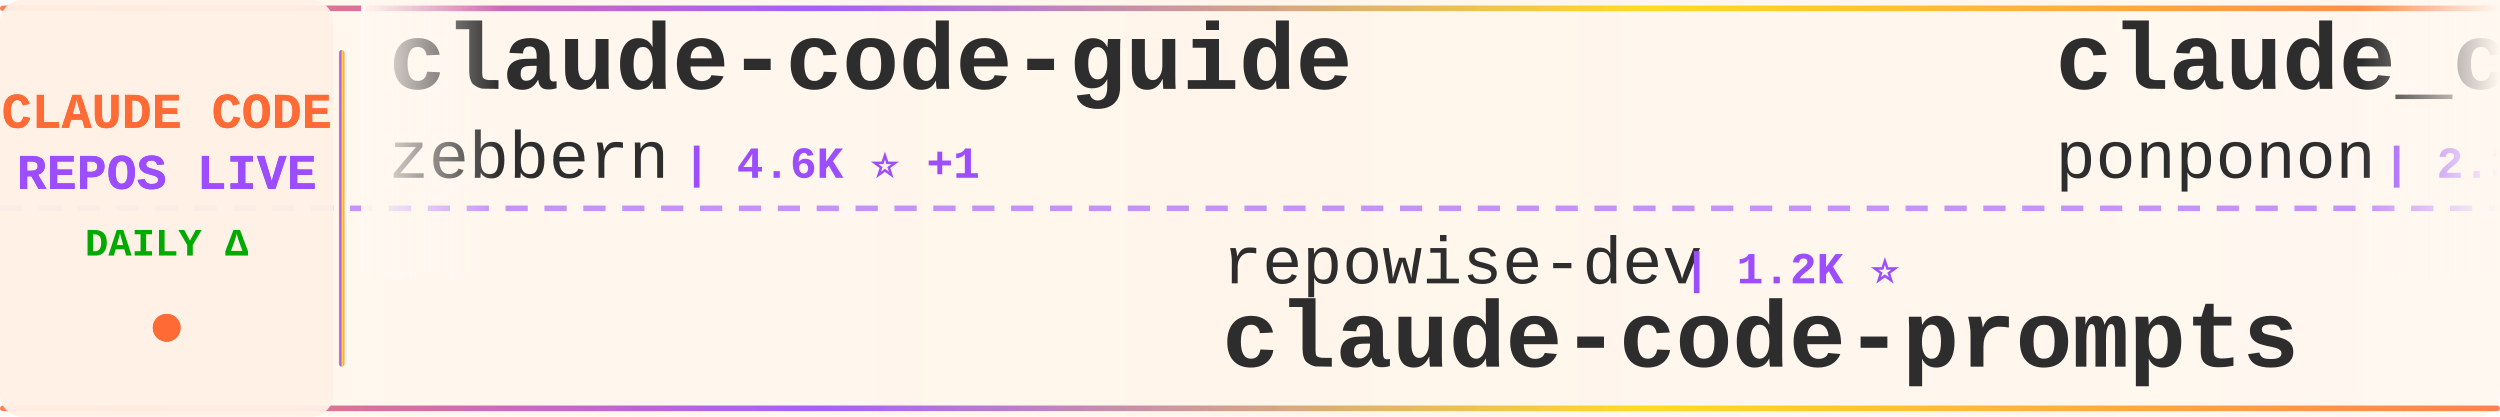
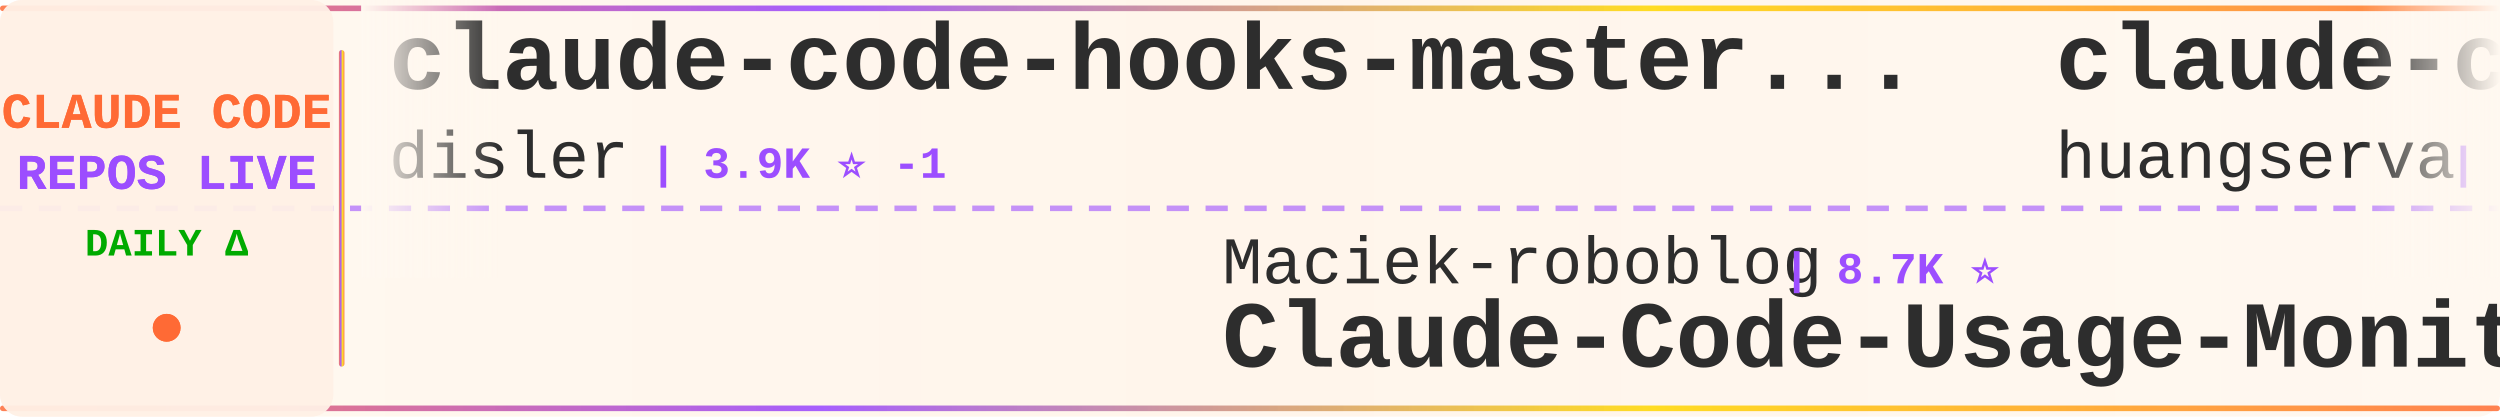
<svg xmlns="http://www.w3.org/2000/svg" width="900" height="150">
  <defs>
    <linearGradient id="tickerBg" x1="0%" y1="0%" x2="100%" y2="0%">
      <stop offset="0%" style="stop-color:#fff8f0;stop-opacity:0.98" />
      <stop offset="50%" style="stop-color:#fff5eb;stop-opacity:1" />
      <stop offset="100%" style="stop-color:#fff8f0;stop-opacity:0.98" />
    </linearGradient>
    <linearGradient id="borderGrad" x1="0%" y1="0%" x2="100%" y2="0%">
      <stop offset="0%" style="stop-color:#FF6B35;stop-opacity:0.85">
        <animate attributeName="stop-opacity" values="0.85;1;0.85" dur="2s" repeatCount="indefinite" />
      </stop>
      <stop offset="33%" style="stop-color:#9C4EFF;stop-opacity:0.9">
        <animate attributeName="stop-opacity" values="0.9;1;0.9" dur="2.2s" repeatCount="indefinite" />
      </stop>
      <stop offset="66%" style="stop-color:#FFD700;stop-opacity:0.85">
        <animate attributeName="stop-opacity" values="0.85;1;0.85" dur="1.8s" repeatCount="indefinite" />
      </stop>
      <stop offset="100%" style="stop-color:#FF6B35;stop-opacity:0.85">
        <animate attributeName="stop-opacity" values="0.85;1;0.85" dur="2s" repeatCount="indefinite" />
      </stop>
    </linearGradient>
    <filter id="textGlow">
      <feGaussianBlur stdDeviation="0.15" result="coloredBlur" />
      <feMerge>
        <feMergeNode in="coloredBlur" />
        <feMergeNode in="SourceGraphic" />
      </feMerge>
    </filter>
    <filter id="metricGlow">
      <feGaussianBlur stdDeviation="0.2" result="coloredBlur" />
      <feMerge>
        <feMergeNode in="coloredBlur" />
        <feMergeNode in="SourceGraphic" />
      </feMerge>
    </filter>
    <linearGradient id="leftFade" x1="0%" y1="0%" x2="100%" y2="0%">
      <stop offset="0%" style="stop-color:#fff8f0;stop-opacity:1" />
      <stop offset="100%" style="stop-color:#fff8f0;stop-opacity:0" />
    </linearGradient>
    <linearGradient id="rightFade" x1="0%" y1="0%" x2="100%" y2="0%">
      <stop offset="0%" style="stop-color:#fff8f0;stop-opacity:0" />
      <stop offset="100%" style="stop-color:#fff8f0;stop-opacity:1" />
    </linearGradient>
  </defs>
  <rect width="900" height="150" fill="url(#tickerBg)" rx="8" />
  <rect x="0" y="2" width="900" height="2" fill="url(#borderGrad)" rx="1" />
  <rect x="0" y="146" width="900" height="2" fill="url(#borderGrad)" rx="1" />
  <line x1="0" y1="75" x2="900" y2="75" stroke="#9C4EFF" stroke-width="2" stroke-dasharray="8 6" opacity="0.6" />
  <rect x="0" y="0" width="120" height="150" fill="#fff0e6" opacity="0.95" rx="8" />
  <text x="60" y="46" font-family="'Courier New', monospace" font-size="18" font-weight="bold" fill="#FF6B35" text-anchor="middle" filter="url(#textGlow)">
    CLAUDE CODE
  </text>
  <text x="60" y="68" font-family="'Courier New', monospace" font-size="18" font-weight="bold" fill="#9C4EFF" text-anchor="middle" filter="url(#textGlow)">
    REPOS LIVE
  </text>
  <text x="60" y="92" font-family="'Courier New', monospace" font-size="14" font-weight="bold" fill="#00aa00" text-anchor="middle">
    DAILY Δ
  </text>
  <circle cx="60" cy="118" r="5" fill="#FF6B35" filter="url(#metricGlow)">
    <animate attributeName="r" values="4;6;4" dur="1.5s" repeatCount="indefinite" />
    <animate attributeName="opacity" values="0.6;1;0.6" dur="1.5s" repeatCount="indefinite" />
  </circle>
  <rect x="122" y="18" width="2" height="114" fill="url(#borderGrad)" rx="1" />
  <clipPath id="tickerClip">
    <rect x="130" y="0" width="770" height="150" />
  </clipPath>
  <g clip-path="url(#tickerClip)">
    <g id="tickerItems">
      <animateTransform attributeName="transform" attributeType="XML" type="translate" from="0 0" to="-3000 0" dur="54s" repeatCount="indefinite" />
      <g transform="translate(0, 0)">
-         <text x="140" y="32" font-family="'Courier New', monospace" font-size="34" font-weight="bold" fill="#2d2d2d">claude-code-guide</text>
-         <text x="140" y="64" font-family="'Courier New', monospace" font-size="24" font-weight="normal" fill="#2d2d2d" opacity="1.0">zebbern</text>
-         <text x="246" y="64" font-family="'Courier New', monospace" font-size="16" font-weight="bold" fill="#9C4EFF"> | 4.6K ⭐ +1</text>
+         <text x="140" y="32" font-family="'Courier New', monospace" font-size="34" font-weight="bold" fill="#2d2d2d">claude-code-hooks-master...</text>
+         <text x="140" y="64" font-family="'Courier New', monospace" font-size="24" font-weight="normal" fill="#2d2d2d" opacity="1.0">disler</text>
+         <text x="234" y="64" font-family="'Courier New', monospace" font-size="16" font-weight="bold" fill="#9C4EFF"> | 3.9K ⭐ -1</text>
      </g>
      <g transform="translate(300, 0)">
-         <text x="140" y="102" font-family="'Courier New', monospace" font-size="24" font-weight="normal" fill="#2d2d2d" opacity="1.0">repowise-dev</text>
-         <text x="306" y="102" font-family="'Courier New', monospace" font-size="16" font-weight="bold" fill="#9C4EFF"> | 1.2K ⭐</text>
-         <text x="140" y="132" font-family="'Courier New', monospace" font-size="34" font-weight="bold" fill="#2d2d2d">claude-code-prompts</text>
+         <text x="140" y="102" font-family="'Courier New', monospace" font-size="24" font-weight="normal" fill="#2d2d2d" opacity="1.0">Maciek-roboblog</text>
+         <text x="342" y="102" font-family="'Courier New', monospace" font-size="16" font-weight="bold" fill="#9C4EFF"> | 8.7K ⭐</text>
+         <text x="140" y="132" font-family="'Courier New', monospace" font-size="34" font-weight="bold" fill="#2d2d2d">Claude-Code-Usage-Monito...</text>
      </g>
      <g transform="translate(600, 0)">
-         <text x="140" y="32" font-family="'Courier New', monospace" font-size="34" font-weight="bold" fill="#2d2d2d">claude_code_src</text>
-         <text x="140" y="64" font-family="'Courier New', monospace" font-size="24" font-weight="normal" fill="#2d2d2d" opacity="1.0">ponponon</text>
-         <text x="258" y="64" font-family="'Courier New', monospace" font-size="16" font-weight="bold" fill="#9C4EFF"> | 2.3K ⭐</text>
+         <text x="140" y="32" font-family="'Courier New', monospace" font-size="34" font-weight="bold" fill="#2d2d2d">claude-code-cli</text>
+         <text x="140" y="64" font-family="'Courier New', monospace" font-size="24" font-weight="normal" fill="#2d2d2d" opacity="1.0">huangserva</text>
+         <text x="282" y="64" font-family="'Courier New', monospace" font-size="16" font-weight="bold" fill="#9C4EFF"> | 630 ⭐</text>
      </g>
      <g transform="translate(900, 0)">
-         <text x="140" y="102" font-family="'Courier New', monospace" font-size="24" font-weight="normal" fill="#2d2d2d" opacity="1.0">anthropics</text>
-         <text x="282" y="102" font-family="'Courier New', monospace" font-size="16" font-weight="bold" fill="#9C4EFF"> | 179.5K ⭐ +19</text>
-         <text x="140" y="132" font-family="'Courier New', monospace" font-size="34" font-weight="bold" fill="#2d2d2d">skills</text>
+         <text x="140" y="102" font-family="'Courier New', monospace" font-size="24" font-weight="normal" fill="#2d2d2d" opacity="1.0">fuergaosi233</text>
+         <text x="306" y="102" font-family="'Courier New', monospace" font-size="16" font-weight="bold" fill="#9C4EFF"> | 2.8K ⭐ -2</text>
+         <text x="140" y="132" font-family="'Courier New', monospace" font-size="34" font-weight="bold" fill="#2d2d2d">claude-code-proxy</text>
      </g>
      <g transform="translate(1200, 0)">
-         <text x="140" y="32" font-family="'Courier New', monospace" font-size="34" font-weight="bold" fill="#2d2d2d">claude-code-guide</text>
-         <text x="140" y="64" font-family="'Courier New', monospace" font-size="24" font-weight="normal" fill="#2d2d2d" opacity="1.0">Cranot</text>
-         <text x="234" y="64" font-family="'Courier New', monospace" font-size="16" font-weight="bold" fill="#9C4EFF"> | 2.9K ⭐</text>
+         <text x="140" y="32" font-family="'Courier New', monospace" font-size="34" font-weight="bold" fill="#2d2d2d">edmunds-claude-code</text>
+         <text x="140" y="64" font-family="'Courier New', monospace" font-size="24" font-weight="normal" fill="#2d2d2d" opacity="1.0">edmund-io</text>
+         <text x="270" y="64" font-family="'Courier New', monospace" font-size="16" font-weight="bold" fill="#9C4EFF"> | 1.5K ⭐</text>
      </g>
      <g transform="translate(1500, 0)">
-         <text x="140" y="102" font-family="'Courier New', monospace" font-size="24" font-weight="normal" fill="#2d2d2d" opacity="1.0">ccplugins</text>
-         <text x="270" y="102" font-family="'Courier New', monospace" font-size="16" font-weight="bold" fill="#9C4EFF"> | 965 ⭐</text>
-         <text x="140" y="132" font-family="'Courier New', monospace" font-size="34" font-weight="bold" fill="#2d2d2d">awesome-claude-code-plug...</text>
+         <text x="140" y="102" font-family="'Courier New', monospace" font-size="24" font-weight="normal" fill="#2d2d2d" opacity="1.0">JrCx7scC</text>
+         <text x="258" y="102" font-family="'Courier New', monospace" font-size="16" font-weight="bold" fill="#9C4EFF"> | 376 ⭐</text>
+         <text x="140" y="132" font-family="'Courier New', monospace" font-size="34" font-weight="bold" fill="#2d2d2d">claude-code-source</text>
      </g>
      <g transform="translate(1800, 0)">
-         <text x="140" y="32" font-family="'Courier New', monospace" font-size="34" font-weight="bold" fill="#2d2d2d">ClaudeCode-Portable</text>
-         <text x="140" y="64" font-family="'Courier New', monospace" font-size="24" font-weight="normal" fill="#2d2d2d" opacity="1.0">techjarves</text>
-         <text x="282" y="64" font-family="'Courier New', monospace" font-size="16" font-weight="bold" fill="#9C4EFF"> | 1.5K ⭐ +1</text>
+         <text x="140" y="32" font-family="'Courier New', monospace" font-size="34" font-weight="bold" fill="#2d2d2d">how-claude-code-works</text>
+         <text x="140" y="64" font-family="'Courier New', monospace" font-size="24" font-weight="normal" fill="#2d2d2d" opacity="1.0">Windy3f3f3f3f</text>
+         <text x="318" y="64" font-family="'Courier New', monospace" font-size="16" font-weight="bold" fill="#9C4EFF"> | 3.7K ⭐</text>
      </g>
      <g transform="translate(2100, 0)">
-         <text x="140" y="102" font-family="'Courier New', monospace" font-size="24" font-weight="normal" fill="#2d2d2d" opacity="1.0">AprilNEA</text>
-         <text x="258" y="102" font-family="'Courier New', monospace" font-size="16" font-weight="bold" fill="#9C4EFF"> | 393 ⭐</text>
+         <text x="140" y="102" font-family="'Courier New', monospace" font-size="24" font-weight="normal" fill="#2d2d2d" opacity="1.0">hangsman</text>
+         <text x="258" y="102" font-family="'Courier New', monospace" font-size="16" font-weight="bold" fill="#9C4EFF"> | 797 ⭐</text>
        <text x="140" y="132" font-family="'Courier New', monospace" font-size="34" font-weight="bold" fill="#2d2d2d">claude-code-source</text>
      </g>
      <g transform="translate(2400, 0)">
-         <text x="140" y="32" font-family="'Courier New', monospace" font-size="34" font-weight="bold" fill="#2d2d2d">Claude-code</text>
-         <text x="140" y="64" font-family="'Courier New', monospace" font-size="24" font-weight="normal" fill="#2d2d2d" opacity="1.0">zstmfhy</text>
-         <text x="246" y="64" font-family="'Courier New', monospace" font-size="16" font-weight="bold" fill="#9C4EFF"> | 188 ⭐</text>
+         <text x="140" y="32" font-family="'Courier New', monospace" font-size="34" font-weight="bold" fill="#2d2d2d">claude-code-spec-workflo...</text>
+         <text x="140" y="64" font-family="'Courier New', monospace" font-size="24" font-weight="normal" fill="#2d2d2d" opacity="1.0">Pimzino</text>
+         <text x="246" y="64" font-family="'Courier New', monospace" font-size="16" font-weight="bold" fill="#9C4EFF"> | 3.9K ⭐ +1</text>
      </g>
      <g transform="translate(2700, 0)">
-         <text x="140" y="102" font-family="'Courier New', monospace" font-size="24" font-weight="normal" fill="#2d2d2d" opacity="1.0">777genius</text>
-         <text x="270" y="102" font-family="'Courier New', monospace" font-size="16" font-weight="bold" fill="#9C4EFF"> | 933 ⭐ +1</text>
-         <text x="140" y="132" font-family="'Courier New', monospace" font-size="34" font-weight="bold" fill="#2d2d2d">claude-code-source-code</text>
+         <text x="140" y="102" font-family="'Courier New', monospace" font-size="24" font-weight="normal" fill="#2d2d2d" opacity="1.0">KPR111</text>
+         <text x="234" y="102" font-family="'Courier New', monospace" font-size="16" font-weight="bold" fill="#9C4EFF"> | 18 ⭐</text>
+         <text x="140" y="132" font-family="'Courier New', monospace" font-size="34" font-weight="bold" fill="#2d2d2d">Claude-Code</text>
      </g>
      <g transform="translate(3000, 0)">
-         <text x="140" y="32" font-family="'Courier New', monospace" font-size="34" font-weight="bold" fill="#2d2d2d">claude-code-guide</text>
-         <text x="140" y="64" font-family="'Courier New', monospace" font-size="24" font-weight="normal" fill="#2d2d2d" opacity="1.0">zebbern</text>
-         <text x="246" y="64" font-family="'Courier New', monospace" font-size="16" font-weight="bold" fill="#9C4EFF"> | 4.6K ⭐ +1</text>
+         <text x="140" y="32" font-family="'Courier New', monospace" font-size="34" font-weight="bold" fill="#2d2d2d">claude-code-hooks-master...</text>
+         <text x="140" y="64" font-family="'Courier New', monospace" font-size="24" font-weight="normal" fill="#2d2d2d" opacity="1.0">disler</text>
+         <text x="234" y="64" font-family="'Courier New', monospace" font-size="16" font-weight="bold" fill="#9C4EFF"> | 3.9K ⭐ -1</text>
      </g>
      <g transform="translate(3300, 0)">
-         <text x="140" y="102" font-family="'Courier New', monospace" font-size="24" font-weight="normal" fill="#2d2d2d" opacity="1.0">repowise-dev</text>
-         <text x="306" y="102" font-family="'Courier New', monospace" font-size="16" font-weight="bold" fill="#9C4EFF"> | 1.2K ⭐</text>
-         <text x="140" y="132" font-family="'Courier New', monospace" font-size="34" font-weight="bold" fill="#2d2d2d">claude-code-prompts</text>
+         <text x="140" y="102" font-family="'Courier New', monospace" font-size="24" font-weight="normal" fill="#2d2d2d" opacity="1.0">Maciek-roboblog</text>
+         <text x="342" y="102" font-family="'Courier New', monospace" font-size="16" font-weight="bold" fill="#9C4EFF"> | 8.7K ⭐</text>
+         <text x="140" y="132" font-family="'Courier New', monospace" font-size="34" font-weight="bold" fill="#2d2d2d">Claude-Code-Usage-Monito...</text>
      </g>
      <g transform="translate(3600, 0)">
-         <text x="140" y="32" font-family="'Courier New', monospace" font-size="34" font-weight="bold" fill="#2d2d2d">claude_code_src</text>
-         <text x="140" y="64" font-family="'Courier New', monospace" font-size="24" font-weight="normal" fill="#2d2d2d" opacity="1.0">ponponon</text>
-         <text x="258" y="64" font-family="'Courier New', monospace" font-size="16" font-weight="bold" fill="#9C4EFF"> | 2.3K ⭐</text>
+         <text x="140" y="32" font-family="'Courier New', monospace" font-size="34" font-weight="bold" fill="#2d2d2d">claude-code-cli</text>
+         <text x="140" y="64" font-family="'Courier New', monospace" font-size="24" font-weight="normal" fill="#2d2d2d" opacity="1.0">huangserva</text>
+         <text x="282" y="64" font-family="'Courier New', monospace" font-size="16" font-weight="bold" fill="#9C4EFF"> | 630 ⭐</text>
      </g>
      <g transform="translate(3900, 0)">
-         <text x="140" y="102" font-family="'Courier New', monospace" font-size="24" font-weight="normal" fill="#2d2d2d" opacity="1.0">anthropics</text>
-         <text x="282" y="102" font-family="'Courier New', monospace" font-size="16" font-weight="bold" fill="#9C4EFF"> | 179.5K ⭐ +19</text>
-         <text x="140" y="132" font-family="'Courier New', monospace" font-size="34" font-weight="bold" fill="#2d2d2d">skills</text>
+         <text x="140" y="102" font-family="'Courier New', monospace" font-size="24" font-weight="normal" fill="#2d2d2d" opacity="1.0">fuergaosi233</text>
+         <text x="306" y="102" font-family="'Courier New', monospace" font-size="16" font-weight="bold" fill="#9C4EFF"> | 2.8K ⭐ -2</text>
+         <text x="140" y="132" font-family="'Courier New', monospace" font-size="34" font-weight="bold" fill="#2d2d2d">claude-code-proxy</text>
      </g>
    </g>
  </g>
  <rect x="130" y="0" width="50" height="100" fill="url(#leftFade)" />
  <rect x="850" y="0" width="50" height="100" fill="url(#rightFade)" />
</svg>
